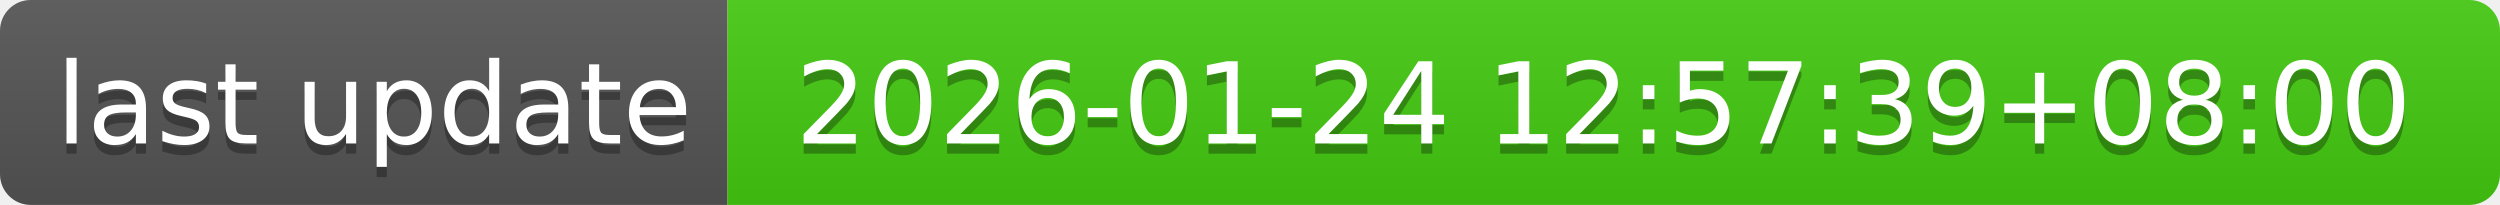
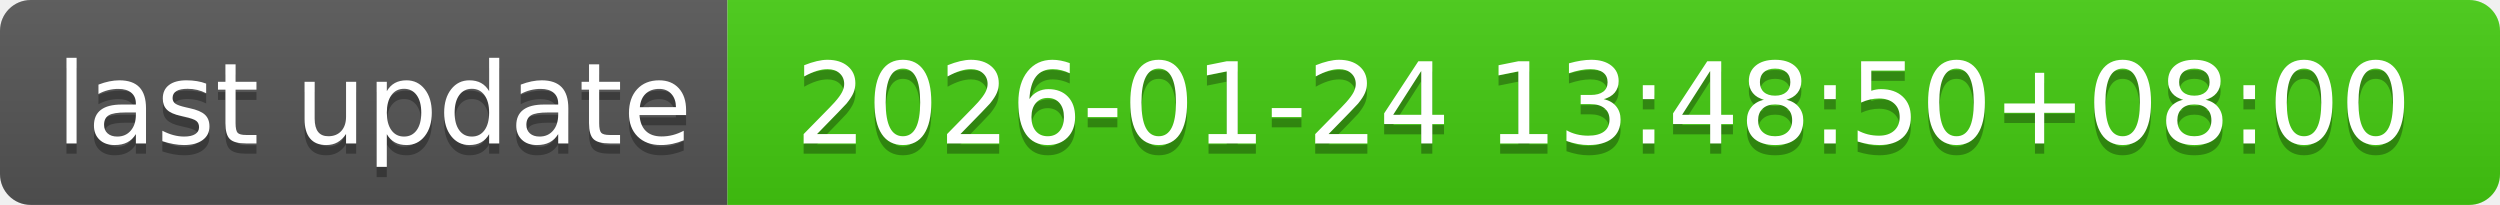
- <svg xmlns="http://www.w3.org/2000/svg" width="244" height="20" role="img" aria-label="last update: 2026-01-24 12:57:39+08:00">
+ <svg xmlns="http://www.w3.org/2000/svg" width="244" height="20" role="img" aria-label="last update: 2026-01-24 13:48:50+08:00">
  <linearGradient id="s" x2="0" y2="100%">
    <stop offset="0" stop-color="#bbb" stop-opacity=".1" />
    <stop offset="1" stop-opacity=".1" />
  </linearGradient>
  <clipPath id="r">
    <rect width="244" height="20" rx="3" fill="#fff" />
  </clipPath>
  <g clip-path="url(#r)">
    <rect width="71" height="20" fill="#555" />
    <rect x="71" width="173" height="20" fill="#4c1" />
    <rect width="244" height="20" fill="url(#s)" />
  </g>
  <g fill="#fff" text-anchor="middle" font-family="Verdana,Geneva,DejaVu Sans,sans-serif" text-rendering="geometricPrecision" font-size="110">
    <text aria-hidden="true" x="365" y="150" fill="#010101" fill-opacity=".3" transform="scale(.1)" textLength="610">last update</text>
    <text x="365" y="140" transform="scale(.1)" fill="#fff" textLength="610">last update</text>
-     <text aria-hidden="true" x="1565" y="150" fill="#010101" fill-opacity=".3" transform="scale(.1)" textLength="1630">2026-01-24 12:57:39+08:00</text>
-     <text x="1565" y="140" transform="scale(.1)" fill="#fff" textLength="1630">2026-01-24 12:57:39+08:00</text>
+     <text aria-hidden="true" x="1565" y="150" fill="#010101" fill-opacity=".3" transform="scale(.1)" textLength="1630">2026-01-24 13:48:50+08:00</text>
+     <text x="1565" y="140" transform="scale(.1)" fill="#fff" textLength="1630">2026-01-24 13:48:50+08:00</text>
  </g>
</svg>
